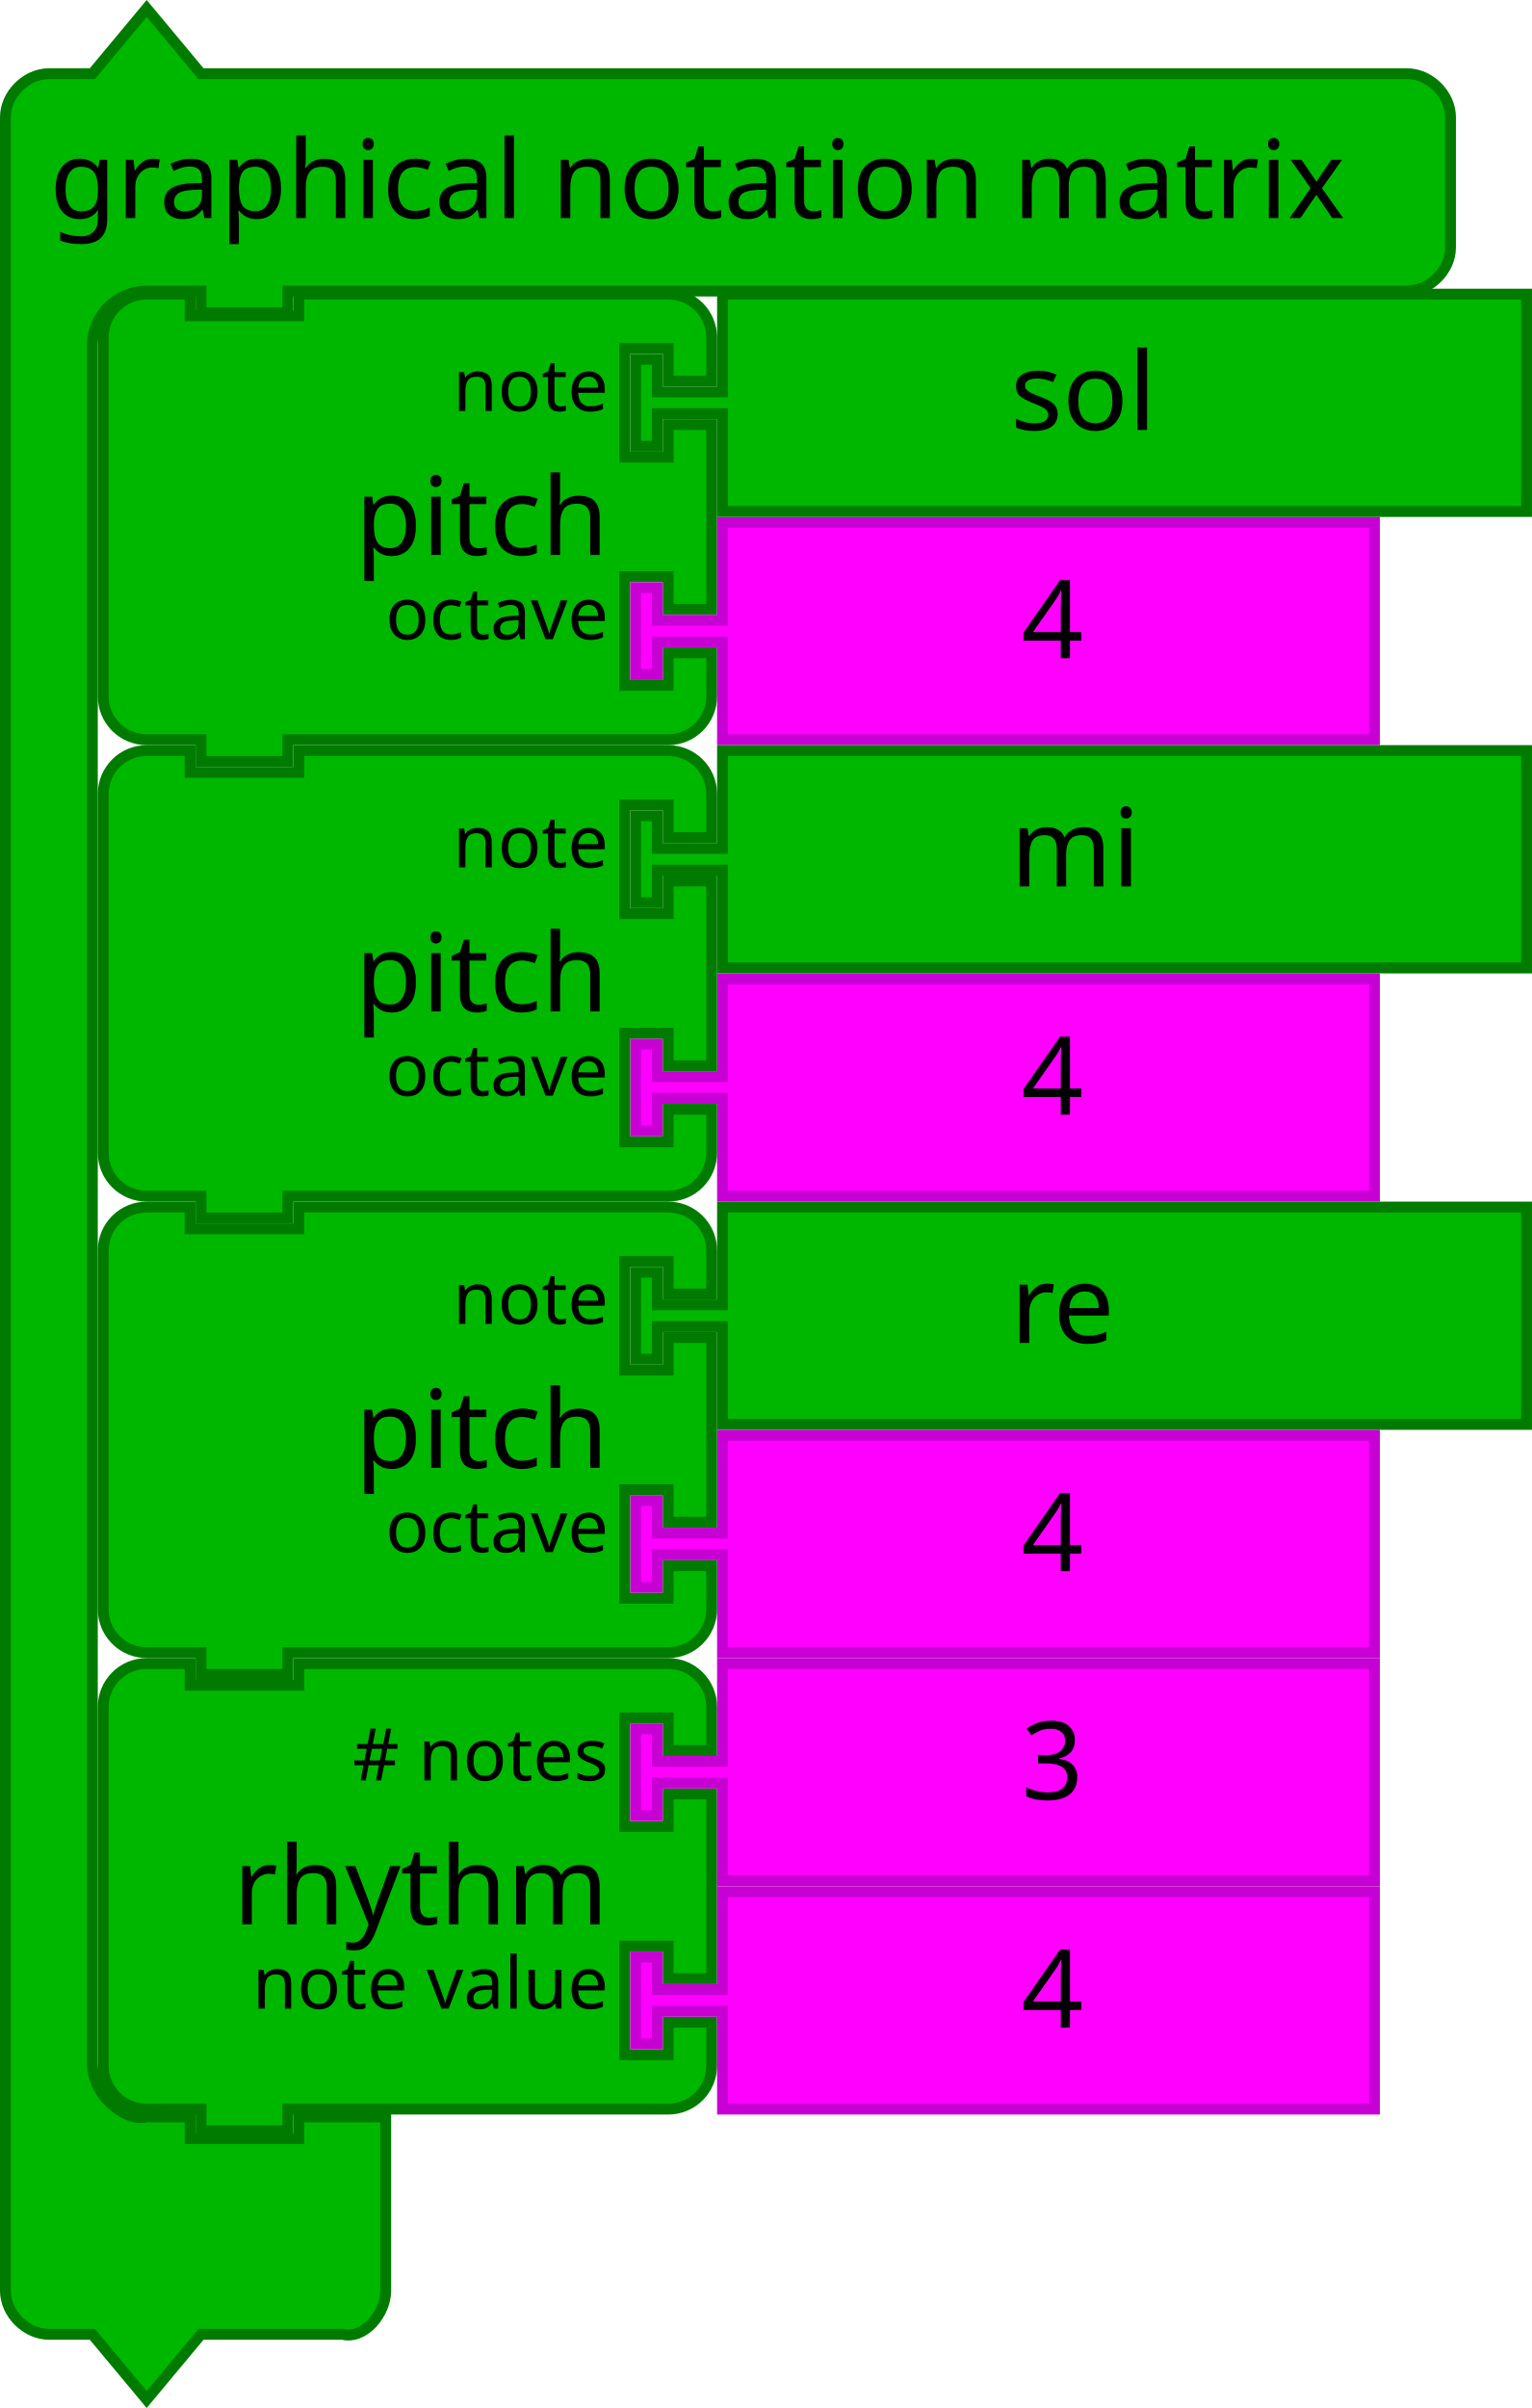
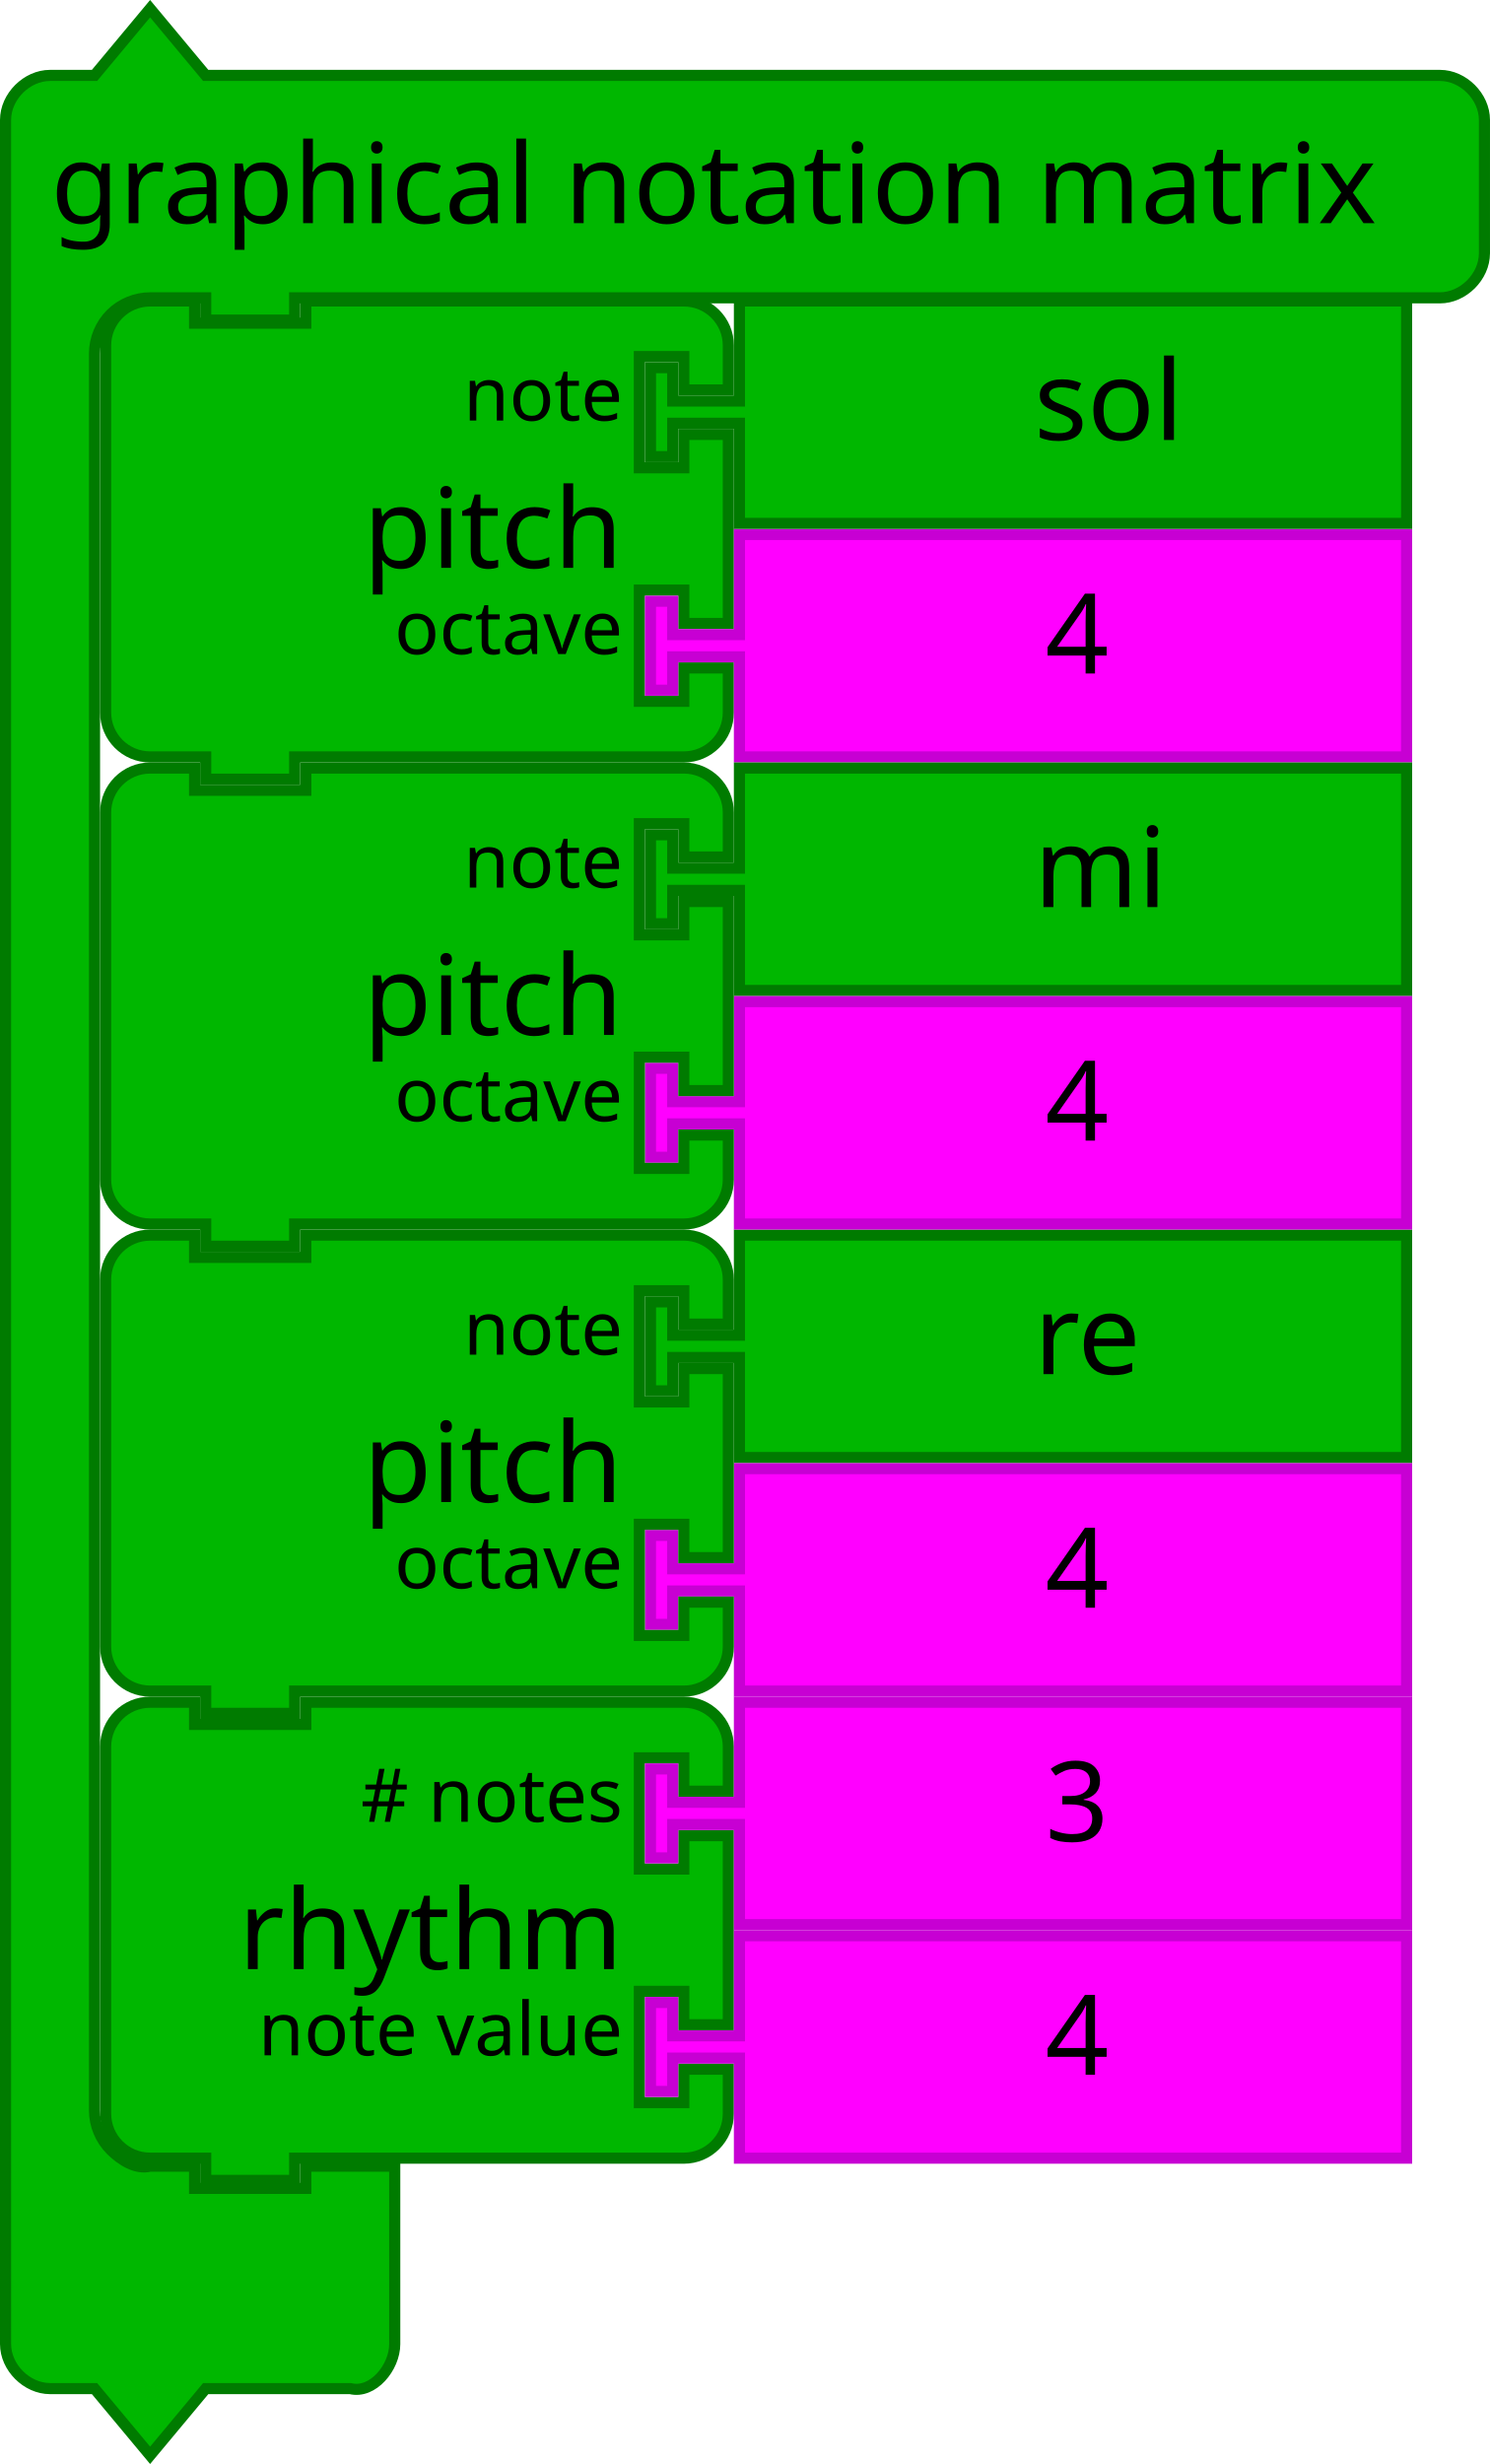
- <svg xmlns="http://www.w3.org/2000/svg" id="svg3641" height="443.124" width="282" version="1.1">
+ <svg xmlns="http://www.w3.org/2000/svg" version="1.1" width="268" height="443.124" id="svg3641">
  <defs id="defs3668" />
-   <g transform="translate(18,159.1241)" id="g3900">
-     <g id="g3423" transform="translate(0,-106)">
-       <path style="fill:#00b700;fill-opacity:1;stroke:#007b00;stroke-width:2;stroke-linecap:round;stroke-opacity:1" id="path3194" d="M 1,17 1,9 A 8,8 0 0 1 9,1 l 8,0 0,4 20,0 0,-4 60,0 8,0 a 8,8 0 0 1 8,8 l 0,8 -8,0 0,-6 -8,0 0,20 8,0 0,-6 8,0 0,34 -8,0 0,-6 -8,0 0,20 8,0 0,-6 8,0 0,8 a 8,8 0 0 1 -8,8 l -8,0 -60,0 -2,0 0,4 -16,0 0,-4 -2,0 -8,0 A 8,8 0 0 1 1,75 L 1,67 1,25 1,17 Z" />
-       <text style="font-size:20px;font-family:Sans;text-anchor:end;fill:#000000" id="text3196">
-         <tspan id="tspan3198" y="49" x="94">pitch</tspan>
+   <g id="g3900" transform="translate(18,159.1241)">
+     <g transform="translate(0,-106)" id="g3423">
+       <path d="M 1,17 1,9 A 8,8 0 0 1 9,1 l 8,0 0,4 20,0 0,-4 60,0 8,0 a 8,8 0 0 1 8,8 l 0,8 -8,0 0,-6 -8,0 0,20 8,0 0,-6 8,0 0,34 -8,0 0,-6 -8,0 0,20 8,0 0,-6 8,0 0,8 a 8,8 0 0 1 -8,8 l -8,0 -60,0 -2,0 0,4 -16,0 0,-4 -2,0 -8,0 A 8,8 0 0 1 1,75 L 1,67 1,25 1,17 Z" id="path3194" style="fill:#00b700;fill-opacity:1;stroke:#007b00;stroke-width:2;stroke-linecap:round;stroke-opacity:1" />
+       <text id="text3196" style="font-size:20px;font-family:Sans;text-anchor:end;fill:#000000">
+         <tspan x="94" y="49" id="tspan3198">pitch</tspan>
      </text>
-       <text style="font-size:13.333px;font-family:Sans;text-anchor:end;fill:#000000" id="text3200">
-         <tspan id="tspan3202" y="22.5" x="94">note</tspan>
+       <text id="text3200" style="font-size:13.333px;font-family:Sans;text-anchor:end;fill:#000000">
+         <tspan x="94" y="22.5" id="tspan3202">note</tspan>
      </text>
-       <text style="font-size:13.333px;font-family:Sans;text-anchor:end;fill:#000000" id="text3204">
-         <tspan id="tspan3206" y="64.5" x="94">octave</tspan>
+       <text id="text3204" style="font-size:13.333px;font-family:Sans;text-anchor:end;fill:#000000">
+         <tspan x="94" y="64.5" id="tspan3206">octave</tspan>
      </text>
    </g>
-     <g id="g3483" transform="translate(0,146)">
-       <path style="fill:#00b700;fill-opacity:1;stroke:#007b00;stroke-width:2;stroke-linecap:round;stroke-opacity:1" id="path3194-5" d="M 1,17 1,9 A 8,8 0 0 1 9,1 l 8,0 0,4 20,0 0,-4 60,0 8,0 a 8,8 0 0 1 8,8 l 0,8 -8,0 0,-6 -8,0 0,20 8,0 0,-6 8,0 0,34 -8,0 0,-6 -8,0 0,20 8,0 0,-6 8,0 0,8 a 8,8 0 0 1 -8,8 l -8,0 -60,0 -2,0 0,4 -16,0 0,-4 -2,0 -8,0 A 8,8 0 0 1 1,75 L 1,67 1,25 1,17 Z" />
-       <text style="font-size:20px;font-family:Sans;text-anchor:end;fill:#000000" id="text3196-8">
-         <tspan id="tspan3198-7" y="49" x="94">rhythm</tspan>
+     <g transform="translate(0,146)" id="g3483">
+       <path d="M 1,17 1,9 A 8,8 0 0 1 9,1 l 8,0 0,4 20,0 0,-4 60,0 8,0 a 8,8 0 0 1 8,8 l 0,8 -8,0 0,-6 -8,0 0,20 8,0 0,-6 8,0 0,34 -8,0 0,-6 -8,0 0,20 8,0 0,-6 8,0 0,8 a 8,8 0 0 1 -8,8 l -8,0 -60,0 -2,0 0,4 -16,0 0,-4 -2,0 -8,0 A 8,8 0 0 1 1,75 L 1,67 1,25 1,17 Z" id="path3194-5" style="fill:#00b700;fill-opacity:1;stroke:#007b00;stroke-width:2;stroke-linecap:round;stroke-opacity:1" />
+       <text id="text3196-8" style="font-size:20px;font-family:Sans;text-anchor:end;fill:#000000">
+         <tspan x="94" y="49" id="tspan3198-7">rhythm</tspan>
      </text>
-       <text style="font-size:13.333px;font-family:Sans;text-anchor:end;fill:#000000" id="text3200-4">
-         <tspan id="tspan3202-8" y="22.5" x="94"># notes</tspan>
+       <text id="text3200-4" style="font-size:13.333px;font-family:Sans;text-anchor:end;fill:#000000">
+         <tspan x="94" y="22.5" id="tspan3202-8"># notes</tspan>
      </text>
-       <text style="font-size:13.333px;font-family:Sans;text-anchor:end;fill:#000000" id="text3204-2">
-         <tspan id="tspan3206-3" y="64.5" x="94">note value</tspan>
+       <text id="text3204-2" style="font-size:13.333px;font-family:Sans;text-anchor:end;fill:#000000">
+         <tspan x="94" y="64.5" id="tspan3206-3">note value</tspan>
      </text>
    </g>
-     <g transform="matrix(2,0,0,2,98,62)" id="g4">
-       <filter height="1.3" id="dropshadow" style="color-interpolation-filters:sRGB">
-         <feGaussianBlur in="SourceAlpha" stdDeviation="3" id="feGaussianBlur7" />
-         <feOffset dx="2" dy="2" result="offsetblur" id="feOffset9" />
+     <g id="g4" transform="matrix(2,0,0,2,98,62)">
+       <filter style="color-interpolation-filters:sRGB" id="dropshadow" height="1.3">
+         <feGaussianBlur id="feGaussianBlur7" stdDeviation="3" in="SourceAlpha" />
+         <feOffset id="feOffset9" result="offsetblur" dy="2" dx="2" />
        <feComponentTransfer id="feComponentTransfer11">
-           <feFuncA type="linear" slope="0.2" id="feFuncA13" />
+           <feFuncA id="feFuncA13" slope="0.2" type="linear" />
        </feComponentTransfer>
        <feMerge id="feMerge15">
          <feMergeNode id="feMergeNode17" />
-           <feMergeNode in="SourceGraphic" id="feMergeNode19" />
+           <feMergeNode id="feMergeNode19" in="SourceGraphic" />
        </feMerge>
      </filter>
-       <path d="m 8.5,0.5 74,0 0,20 -74,0 0,-8 0,-1 -6,0 0,3 -2,0 0,-8 2,0 0,3 6,0 0,-1 z" id="path21" style="fill:#00b700;fill-opacity:1;stroke:#007b00;stroke-width:1;stroke-linecap:round;stroke-opacity:1" />
-       <text id="text23" style="font-size:10px;font-family:Sans;text-anchor:start;fill:#000000" x="25">
-         <tspan x="35" y="13" id="tspan25">re</tspan>
+       <path style="fill:#00b700;fill-opacity:1;stroke:#007b00;stroke-width:1;stroke-linecap:round;stroke-opacity:1" id="path21" d="m 8.5,0.5 60,0 0,20 -60,0 0,-8 0,-1 -6,0 0,3 -2,0 0,-8 2,0 0,3 6,0 0,-1 z" />
+       <text x="25" style="font-size:10px;font-family:Sans;text-anchor:start;fill:#000000" id="text23">
+         <tspan id="tspan25" y="13" x="35">re</tspan>
      </text>
    </g>
-     <g id="g3710" transform="translate(-183.8364,-9.175758)">
-       <path style="fill:#ff00ff;fill-opacity:1;stroke:#c700d3;stroke-width:2;stroke-linecap:round;stroke-opacity:1" id="path21-6" d="m 298.836,-53.824 120,0 0,40 -120,0 0,-16 0,-2 -12,0 0,6 -4,0 0,-16 4,0 0,6 12,0 0,-2 z" />
-       <text y="-54.824" x="333.836" style="font-size:20px;font-family:Sans;text-anchor:start;fill:#000000" id="text23-9">
-         <tspan id="tspan25-8" y="-28.824" x="353.836">4</tspan>
+     <g transform="translate(-183.8364,-9.175758)" id="g3710">
+       <path d="m 298.836,-53.824 120,0 0,40 -120,0 0,-16 0,-2 -12,0 0,6 -4,0 0,-16 4,0 0,6 12,0 0,-2 z" id="path21-6" style="fill:#ff00ff;fill-opacity:1;stroke:#c700d3;stroke-width:2;stroke-linecap:round;stroke-opacity:1" />
+       <text id="text23-9" style="font-size:20px;font-family:Sans;text-anchor:start;fill:#000000" x="333.836" y="-54.824">
+         <tspan x="353.836" y="-28.824" id="tspan25-8">4</tspan>
      </text>
    </g>
-     <g id="g3715" transform="translate(-261.8,199.497)">
-       <path style="fill:#ff00ff;fill-opacity:1;stroke:#c700d3;stroke-width:2;stroke-linecap:round;stroke-opacity:1" id="path21-6-1" d="m 376.8,-10.497 120,0 0,40 -120,0 0,-16 0,-2 -12,0 0,6 -4,0 0,-16 4,0 0,6 12,0 0,-2 z" />
-       <text y="-11.497" x="411.8" style="font-size:20px;font-family:Sans;text-anchor:start;fill:#000000" id="text23-9-1">
-         <tspan id="tspan25-8-9" y="14.503" x="431.8">4</tspan>
+     <g transform="translate(-261.8,199.497)" id="g3715">
+       <path d="m 376.8,-10.497 120,0 0,40 -120,0 0,-16 0,-2 -12,0 0,6 -4,0 0,-16 4,0 0,6 12,0 0,-2 z" id="path21-6-1" style="fill:#ff00ff;fill-opacity:1;stroke:#c700d3;stroke-width:2;stroke-linecap:round;stroke-opacity:1" />
+       <text id="text23-9-1" style="font-size:20px;font-family:Sans;text-anchor:start;fill:#000000" x="411.8" y="-11.497">
+         <tspan x="431.8" y="14.503" id="tspan25-8-9">4</tspan>
      </text>
    </g>
-     <g transform="matrix(2,0,0,2,98,-22)" id="g4-9">
-       <filter height="1.3" id="dropshadow-7" style="color-interpolation-filters:sRGB">
-         <feGaussianBlur in="SourceAlpha" stdDeviation="3" id="feGaussianBlur7-08" />
-         <feOffset dx="2" dy="2" result="offsetblur" id="feOffset9-1" />
+     <g id="g4-9" transform="matrix(2,0,0,2,98,-22)">
+       <filter style="color-interpolation-filters:sRGB" id="dropshadow-7" height="1.3">
+         <feGaussianBlur id="feGaussianBlur7-08" stdDeviation="3" in="SourceAlpha" />
+         <feOffset id="feOffset9-1" result="offsetblur" dy="2" dx="2" />
        <feComponentTransfer id="feComponentTransfer11-5">
-           <feFuncA type="linear" slope="0.2" id="feFuncA13-3" />
+           <feFuncA id="feFuncA13-3" slope="0.2" type="linear" />
        </feComponentTransfer>
        <feMerge id="feMerge15-1">
          <feMergeNode id="feMergeNode17-3" />
-           <feMergeNode in="SourceGraphic" id="feMergeNode19-0" />
+           <feMergeNode id="feMergeNode19-0" in="SourceGraphic" />
        </feMerge>
      </filter>
-       <path d="m 8.5,0.5 74,0 0,20 -74,0 0,-8 0,-1 -6,0 0,3 -2,0 0,-8 2,0 0,3 6,0 0,-1 z" id="path21-2" style="fill:#00b700;fill-opacity:1;stroke:#007b00;stroke-width:1;stroke-linecap:round;stroke-opacity:1" />
-       <text id="text23-0" style="font-size:10px;font-family:Sans;text-anchor:start;fill:#000000" x="25">
-         <tspan x="35" y="13" id="tspan25-7">mi</tspan>
+       <path style="fill:#00b700;fill-opacity:1;stroke:#007b00;stroke-width:1;stroke-linecap:round;stroke-opacity:1" id="path21-2" d="m 8.5,0.5 60,0 0,20 -60,0 0,-8 0,-1 -6,0 0,3 -2,0 0,-8 2,0 0,3 6,0 0,-1 z" />
+       <text x="25" style="font-size:10px;font-family:Sans;text-anchor:start;fill:#000000" id="text23-0">
+         <tspan id="tspan25-7" y="13" x="35">mi</tspan>
      </text>
    </g>
-     <g transform="matrix(2,0,0,2,98,-106)" id="g4-2">
-       <filter height="1.3" id="dropshadow-6" style="color-interpolation-filters:sRGB">
-         <feGaussianBlur in="SourceAlpha" stdDeviation="3" id="feGaussianBlur7-6" />
-         <feOffset dx="2" dy="2" result="offsetblur" id="feOffset9-0" />
+     <g id="g4-2" transform="matrix(2,0,0,2,98,-106)">
+       <filter style="color-interpolation-filters:sRGB" id="dropshadow-6" height="1.3">
+         <feGaussianBlur id="feGaussianBlur7-6" stdDeviation="3" in="SourceAlpha" />
+         <feOffset id="feOffset9-0" result="offsetblur" dy="2" dx="2" />
        <feComponentTransfer id="feComponentTransfer11-7">
-           <feFuncA type="linear" slope="0.2" id="feFuncA13-7" />
+           <feFuncA id="feFuncA13-7" slope="0.2" type="linear" />
        </feComponentTransfer>
        <feMerge id="feMerge15-19">
          <feMergeNode id="feMergeNode17-1" />
-           <feMergeNode in="SourceGraphic" id="feMergeNode19-3" />
+           <feMergeNode id="feMergeNode19-3" in="SourceGraphic" />
        </feMerge>
      </filter>
-       <path d="m 8.5,0.5 74,0 0,20 -74,0 0,-8 0,-1 -6,0 0,3 -2,0 0,-8 2,0 0,3 6,0 0,-1 z" id="path21-3" style="fill:#00b700;fill-opacity:1;stroke:#007b00;stroke-width:1;stroke-linecap:round;stroke-opacity:1" />
-       <text id="text23-6" style="font-size:10px;font-family:Sans;text-anchor:start;fill:#000000" x="25">
-         <tspan x="35" y="13" id="tspan25-9">sol</tspan>
+       <path style="fill:#00b700;fill-opacity:1;stroke:#007b00;stroke-width:1;stroke-linecap:round;stroke-opacity:1" id="path21-3" d="m 8.5,0.5 60,0 0,20 -60,0 0,-8 0,-1 -6,0 0,3 -2,0 0,-8 2,0 0,3 6,0 0,-1 z" />
+       <text x="25" style="font-size:10px;font-family:Sans;text-anchor:start;fill:#000000" id="text23-6">
+         <tspan id="tspan25-9" y="13" x="35">sol</tspan>
      </text>
    </g>
-     <g id="g3710-4" transform="translate(-183.8364,74.82424)">
-       <path style="fill:#ff00ff;fill-opacity:1;stroke:#c700d3;stroke-width:2;stroke-linecap:round;stroke-opacity:1" id="path21-6-7" d="m 298.836,-53.824 120,0 0,40 -120,0 0,-16 0,-2 -12,0 0,6 -4,0 0,-16 4,0 0,6 12,0 0,-2 z" />
-       <text y="-54.824" x="333.836" style="font-size:20px;font-family:Sans;text-anchor:start;fill:#000000" id="text23-9-8">
-         <tspan id="tspan25-8-2" y="-28.824" x="353.836">4</tspan>
+     <g transform="translate(-183.8364,74.82424)" id="g3710-4">
+       <path d="m 298.836,-53.824 120,0 0,40 -120,0 0,-16 0,-2 -12,0 0,6 -4,0 0,-16 4,0 0,6 12,0 0,-2 z" id="path21-6-7" style="fill:#ff00ff;fill-opacity:1;stroke:#c700d3;stroke-width:2;stroke-linecap:round;stroke-opacity:1" />
+       <text id="text23-9-8" style="font-size:20px;font-family:Sans;text-anchor:start;fill:#000000" x="333.836" y="-54.824">
+         <tspan x="353.836" y="-28.824" id="tspan25-8-2">4</tspan>
      </text>
    </g>
-     <g id="g3710-3" transform="translate(-183.8364,158.8242)">
-       <path style="fill:#ff00ff;fill-opacity:1;stroke:#c700d3;stroke-width:2;stroke-linecap:round;stroke-opacity:1" id="path21-6-72" d="m 298.836,-53.824 120,0 0,40 -120,0 0,-16 0,-2 -12,0 0,6 -4,0 0,-16 4,0 0,6 12,0 0,-2 z" />
-       <text y="-54.824" x="333.836" style="font-size:20px;font-family:Sans;text-anchor:start;fill:#000000" id="text23-9-5">
-         <tspan id="tspan25-8-7" y="-28.824" x="353.836">4</tspan>
+     <g transform="translate(-183.8364,158.8242)" id="g3710-3">
+       <path d="m 298.836,-53.824 120,0 0,40 -120,0 0,-16 0,-2 -12,0 0,6 -4,0 0,-16 4,0 0,6 12,0 0,-2 z" id="path21-6-72" style="fill:#ff00ff;fill-opacity:1;stroke:#c700d3;stroke-width:2;stroke-linecap:round;stroke-opacity:1" />
+       <text id="text23-9-5" style="font-size:20px;font-family:Sans;text-anchor:start;fill:#000000" x="333.836" y="-54.824">
+         <tspan x="353.836" y="-28.824" id="tspan25-8-7">4</tspan>
      </text>
    </g>
-     <g id="g3710-30" transform="translate(-183.8364,200.8242)">
-       <path style="fill:#ff00ff;fill-opacity:1;stroke:#c700d3;stroke-width:2;stroke-linecap:round;stroke-opacity:1" id="path21-6-15" d="m 298.836,-53.824 120,0 0,40 -120,0 0,-16 0,-2 -12,0 0,6 -4,0 0,-16 4,0 0,6 12,0 0,-2 z" />
-       <text y="-54.824" x="333.836" style="font-size:20px;font-family:Sans;text-anchor:start;fill:#000000" id="text23-9-6">
-         <tspan id="tspan25-8-1" y="-28.824" x="353.836">3</tspan>
+     <g transform="translate(-183.8364,200.8242)" id="g3710-30">
+       <path d="m 298.836,-53.824 120,0 0,40 -120,0 0,-16 0,-2 -12,0 0,6 -4,0 0,-16 4,0 0,6 12,0 0,-2 z" id="path21-6-15" style="fill:#ff00ff;fill-opacity:1;stroke:#c700d3;stroke-width:2;stroke-linecap:round;stroke-opacity:1" />
+       <text id="text23-9-6" style="font-size:20px;font-family:Sans;text-anchor:start;fill:#000000" x="333.836" y="-54.824">
+         <tspan x="353.836" y="-28.824" id="tspan25-8-1">3</tspan>
      </text>
    </g>
-     <g id="g3423-9" transform="translate(0,62)">
-       <path style="fill:#00b700;fill-opacity:1;stroke:#007b00;stroke-width:2;stroke-linecap:round;stroke-opacity:1" id="path3194-6" d="M 1,17 1,9 A 8,8 0 0 1 9,1 l 8,0 0,4 20,0 0,-4 60,0 8,0 a 8,8 0 0 1 8,8 l 0,8 -8,0 0,-6 -8,0 0,20 8,0 0,-6 8,0 0,34 -8,0 0,-6 -8,0 0,20 8,0 0,-6 8,0 0,8 a 8,8 0 0 1 -8,8 l -8,0 -60,0 -2,0 0,4 -16,0 0,-4 -2,0 -8,0 A 8,8 0 0 1 1,75 L 1,67 1,25 1,17 Z" />
-       <text style="font-size:20px;font-family:Sans;text-anchor:end;fill:#000000" id="text3196-0">
-         <tspan id="tspan3198-1" y="49" x="94">pitch</tspan>
+     <g transform="translate(0,62)" id="g3423-9">
+       <path d="M 1,17 1,9 A 8,8 0 0 1 9,1 l 8,0 0,4 20,0 0,-4 60,0 8,0 a 8,8 0 0 1 8,8 l 0,8 -8,0 0,-6 -8,0 0,20 8,0 0,-6 8,0 0,34 -8,0 0,-6 -8,0 0,20 8,0 0,-6 8,0 0,8 a 8,8 0 0 1 -8,8 l -8,0 -60,0 -2,0 0,4 -16,0 0,-4 -2,0 -8,0 A 8,8 0 0 1 1,75 L 1,67 1,25 1,17 Z" id="path3194-6" style="fill:#00b700;fill-opacity:1;stroke:#007b00;stroke-width:2;stroke-linecap:round;stroke-opacity:1" />
+       <text id="text3196-0" style="font-size:20px;font-family:Sans;text-anchor:end;fill:#000000">
+         <tspan x="94" y="49" id="tspan3198-1">pitch</tspan>
      </text>
-       <text style="font-size:13.333px;font-family:Sans;text-anchor:end;fill:#000000" id="text3200-46">
-         <tspan id="tspan3202-3" y="22.5" x="94">note</tspan>
+       <text id="text3200-46" style="font-size:13.333px;font-family:Sans;text-anchor:end;fill:#000000">
+         <tspan x="94" y="22.5" id="tspan3202-3">note</tspan>
      </text>
-       <text style="font-size:13.333px;font-family:Sans;text-anchor:end;fill:#000000" id="text3204-4">
-         <tspan id="tspan3206-6" y="64.5" x="94">octave</tspan>
+       <text id="text3204-4" style="font-size:13.333px;font-family:Sans;text-anchor:end;fill:#000000">
+         <tspan x="94" y="64.5" id="tspan3206-6">octave</tspan>
      </text>
    </g>
-     <g id="g3423-5" transform="translate(0,-22)">
-       <path style="fill:#00b700;fill-opacity:1;stroke:#007b00;stroke-width:2;stroke-linecap:round;stroke-opacity:1" id="path3194-3" d="M 1,17 1,9 A 8,8 0 0 1 9,1 l 8,0 0,4 20,0 0,-4 60,0 8,0 a 8,8 0 0 1 8,8 l 0,8 -8,0 0,-6 -8,0 0,20 8,0 0,-6 8,0 0,34 -8,0 0,-6 -8,0 0,20 8,0 0,-6 8,0 0,8 a 8,8 0 0 1 -8,8 l -8,0 -60,0 -2,0 0,4 -16,0 0,-4 -2,0 -8,0 A 8,8 0 0 1 1,75 L 1,67 1,25 1,17 Z" />
-       <text style="font-size:20px;font-family:Sans;text-anchor:end;fill:#000000" id="text3196-7">
-         <tspan id="tspan3198-0" y="49" x="94">pitch</tspan>
+     <g transform="translate(0,-22)" id="g3423-5">
+       <path d="M 1,17 1,9 A 8,8 0 0 1 9,1 l 8,0 0,4 20,0 0,-4 60,0 8,0 a 8,8 0 0 1 8,8 l 0,8 -8,0 0,-6 -8,0 0,20 8,0 0,-6 8,0 0,34 -8,0 0,-6 -8,0 0,20 8,0 0,-6 8,0 0,8 a 8,8 0 0 1 -8,8 l -8,0 -60,0 -2,0 0,4 -16,0 0,-4 -2,0 -8,0 A 8,8 0 0 1 1,75 L 1,67 1,25 1,17 Z" id="path3194-3" style="fill:#00b700;fill-opacity:1;stroke:#007b00;stroke-width:2;stroke-linecap:round;stroke-opacity:1" />
+       <text id="text3196-7" style="font-size:20px;font-family:Sans;text-anchor:end;fill:#000000">
+         <tspan x="94" y="49" id="tspan3198-0">pitch</tspan>
      </text>
-       <text style="font-size:13.333px;font-family:Sans;text-anchor:end;fill:#000000" id="text3200-6">
-         <tspan id="tspan3202-5" y="22.5" x="94">note</tspan>
+       <text id="text3200-6" style="font-size:13.333px;font-family:Sans;text-anchor:end;fill:#000000">
+         <tspan x="94" y="22.5" id="tspan3202-5">note</tspan>
      </text>
-       <text style="font-size:13.333px;font-family:Sans;text-anchor:end;fill:#000000" id="text3204-9">
-         <tspan id="tspan3206-0" y="64.5" x="94">octave</tspan>
+       <text id="text3204-9" style="font-size:13.333px;font-family:Sans;text-anchor:end;fill:#000000">
+         <tspan x="94" y="64.5" id="tspan3206-0">octave</tspan>
      </text>
    </g>
  </g>
-   <g transform="translate(0,1.1241)" id="g3990">
-     <path d="m 1,28.438 0,-8 c 0,-4.189 3.811,-8 8,-8 l 8,0 L 27,0.438 37,12.438 l 18,0 196,0 8,0 c 4.189,0 8,3.811 8,8 l 0,8 0,8 0,8 c 0,4.189 -3.811,8 -8,8 l -8,0 -196,0 -2,0 0,4 -16,0 0,-4 -2,0 -8,0 c -2.618,0 -5.22,1.078 -7.071,2.929 C 18.078,57.218 17,59.82 17,62.438 l 0,8 0,300 0,8 c 0,2.618 1.078,5.22 2.929,7.071 1.851,1.851 4.531,3.564 7.071,2.929 l 8,0 0,4 20,0 0,-4 16,0 0,12 0,12 0,8 c 0,4.189 -3.936,9.016 -8,8 l -8,0 -18,0 -10,12 -10,-12 -8,0 c -4.189,0 -8,-3.811 -8,-8 l 0,-8 z" id="path3660" style="fill:#00b700;fill-opacity:1;stroke:#007b00;stroke-width:2;stroke-linecap:round;stroke-opacity:1" />
-     <text id="text3662" style="font-size:20px;font-family:Sans;text-anchor:start;fill:#000000" x="1.145" y="-4">
-       <tspan x="9.145" y="39" id="tspan3664">graphical notation matrix</tspan>
+   <g id="g3990" transform="translate(0,1.1241)">
+     <path style="fill:#00b700;fill-opacity:1;stroke:#007b00;stroke-width:2;stroke-linecap:round;stroke-opacity:1" id="path3660" d="m 1,28.438 0,-8 c 0,-4.189 3.811,-8 8,-8 l 8,0 L 27,0.438 37,12.438 l 18,0 196,0 8,0 c 4.189,0 8,3.811 8,8 l 0,8 0,8 0,8 c 0,4.189 -3.811,8 -8,8 l -8,0 -196,0 -2,0 0,4 -16,0 0,-4 -2,0 -8,0 c -2.618,0 -5.22,1.078 -7.071,2.929 C 18.078,57.218 17,59.82 17,62.438 l 0,8 0,300 0,8 c 0,2.618 1.078,5.22 2.929,7.071 1.851,1.851 4.531,3.564 7.071,2.929 l 8,0 0,4 20,0 0,-4 16,0 0,12 0,12 0,8 c 0,4.189 -3.936,9.016 -8,8 l -8,0 -18,0 -10,12 -10,-12 -8,0 c -4.189,0 -8,-3.811 -8,-8 l 0,-8 z" />
+     <text y="-4" x="1.145" style="font-size:20px;font-family:Sans;text-anchor:start;fill:#000000" id="text3662">
+       <tspan id="tspan3664" y="39" x="9.145">graphical notation matrix</tspan>
    </text>
  </g>
</svg>
